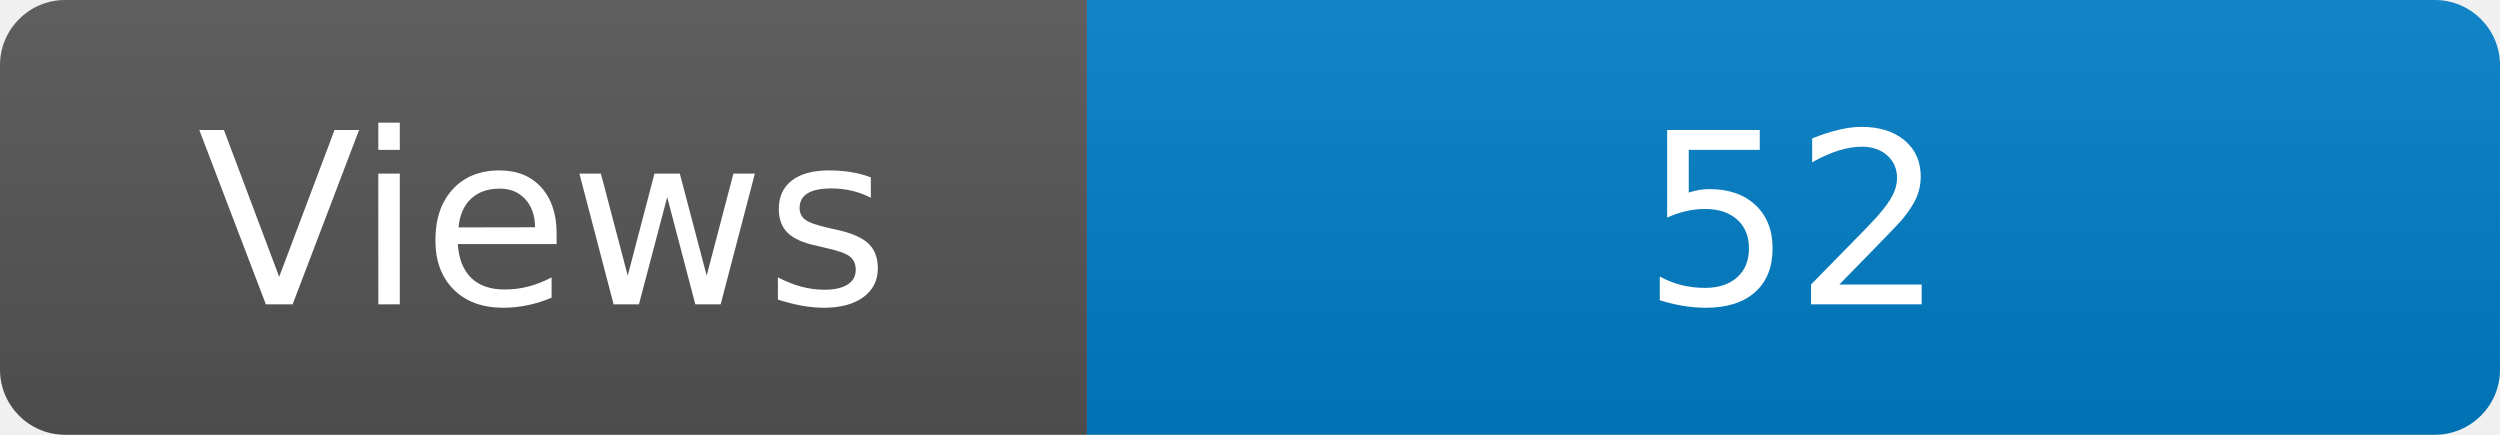
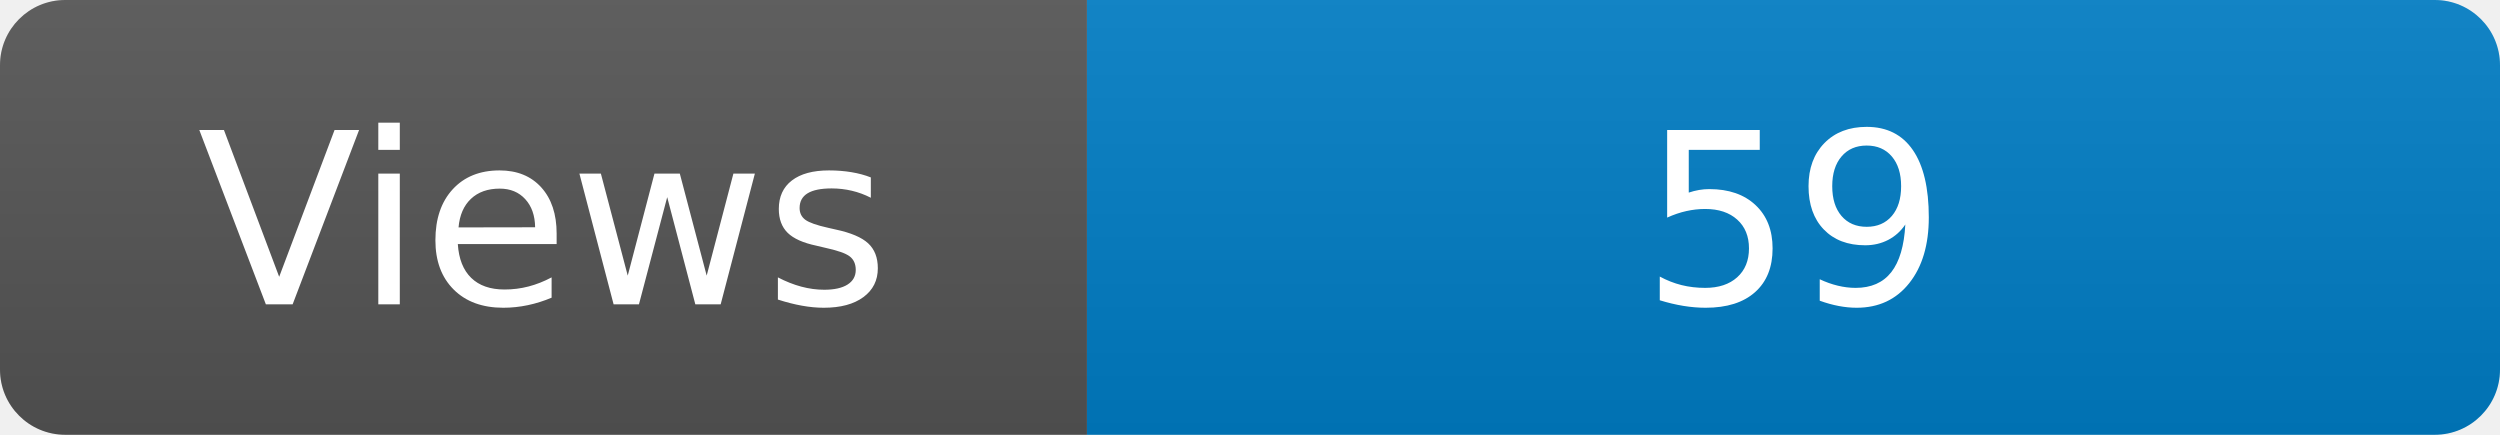
<svg xmlns="http://www.w3.org/2000/svg" width="115" height="20" role="img" aria-label="Maintained?: yes">
  <linearGradient id="s" x2="0" y2="100%">
    <stop offset="0" stop-color="#bbb" stop-opacity=".1" />
    <stop offset="1" stop-opacity=".1" />
  </linearGradient>
  <clipPath id="r">
    <rect width="115" height="20" rx="3" fill="#fff" />
  </clipPath>
  <g clip-path="url(#r)">
    <rect width="50" height="20" fill="#555" />
    <rect x="50" width="160" height="20" fill="#007ec6" />
    <rect width="115" height="20" fill="url(#s)" />
  </g>
  <g fill="#fff" text-anchor="middle" font-family="Verdana,Geneva,DejaVu Sans,sans-serif" font-size="110">
    <text x="250" y="140" transform="scale(.1)" fill="#fff">Views</text>
-     <text x="825" y="140" transform="scale(.1)" fill="#fff">52</text>
+     <text x="825" y="140" transform="scale(.1)" fill="#fff">59</text>
  </g>
</svg>
